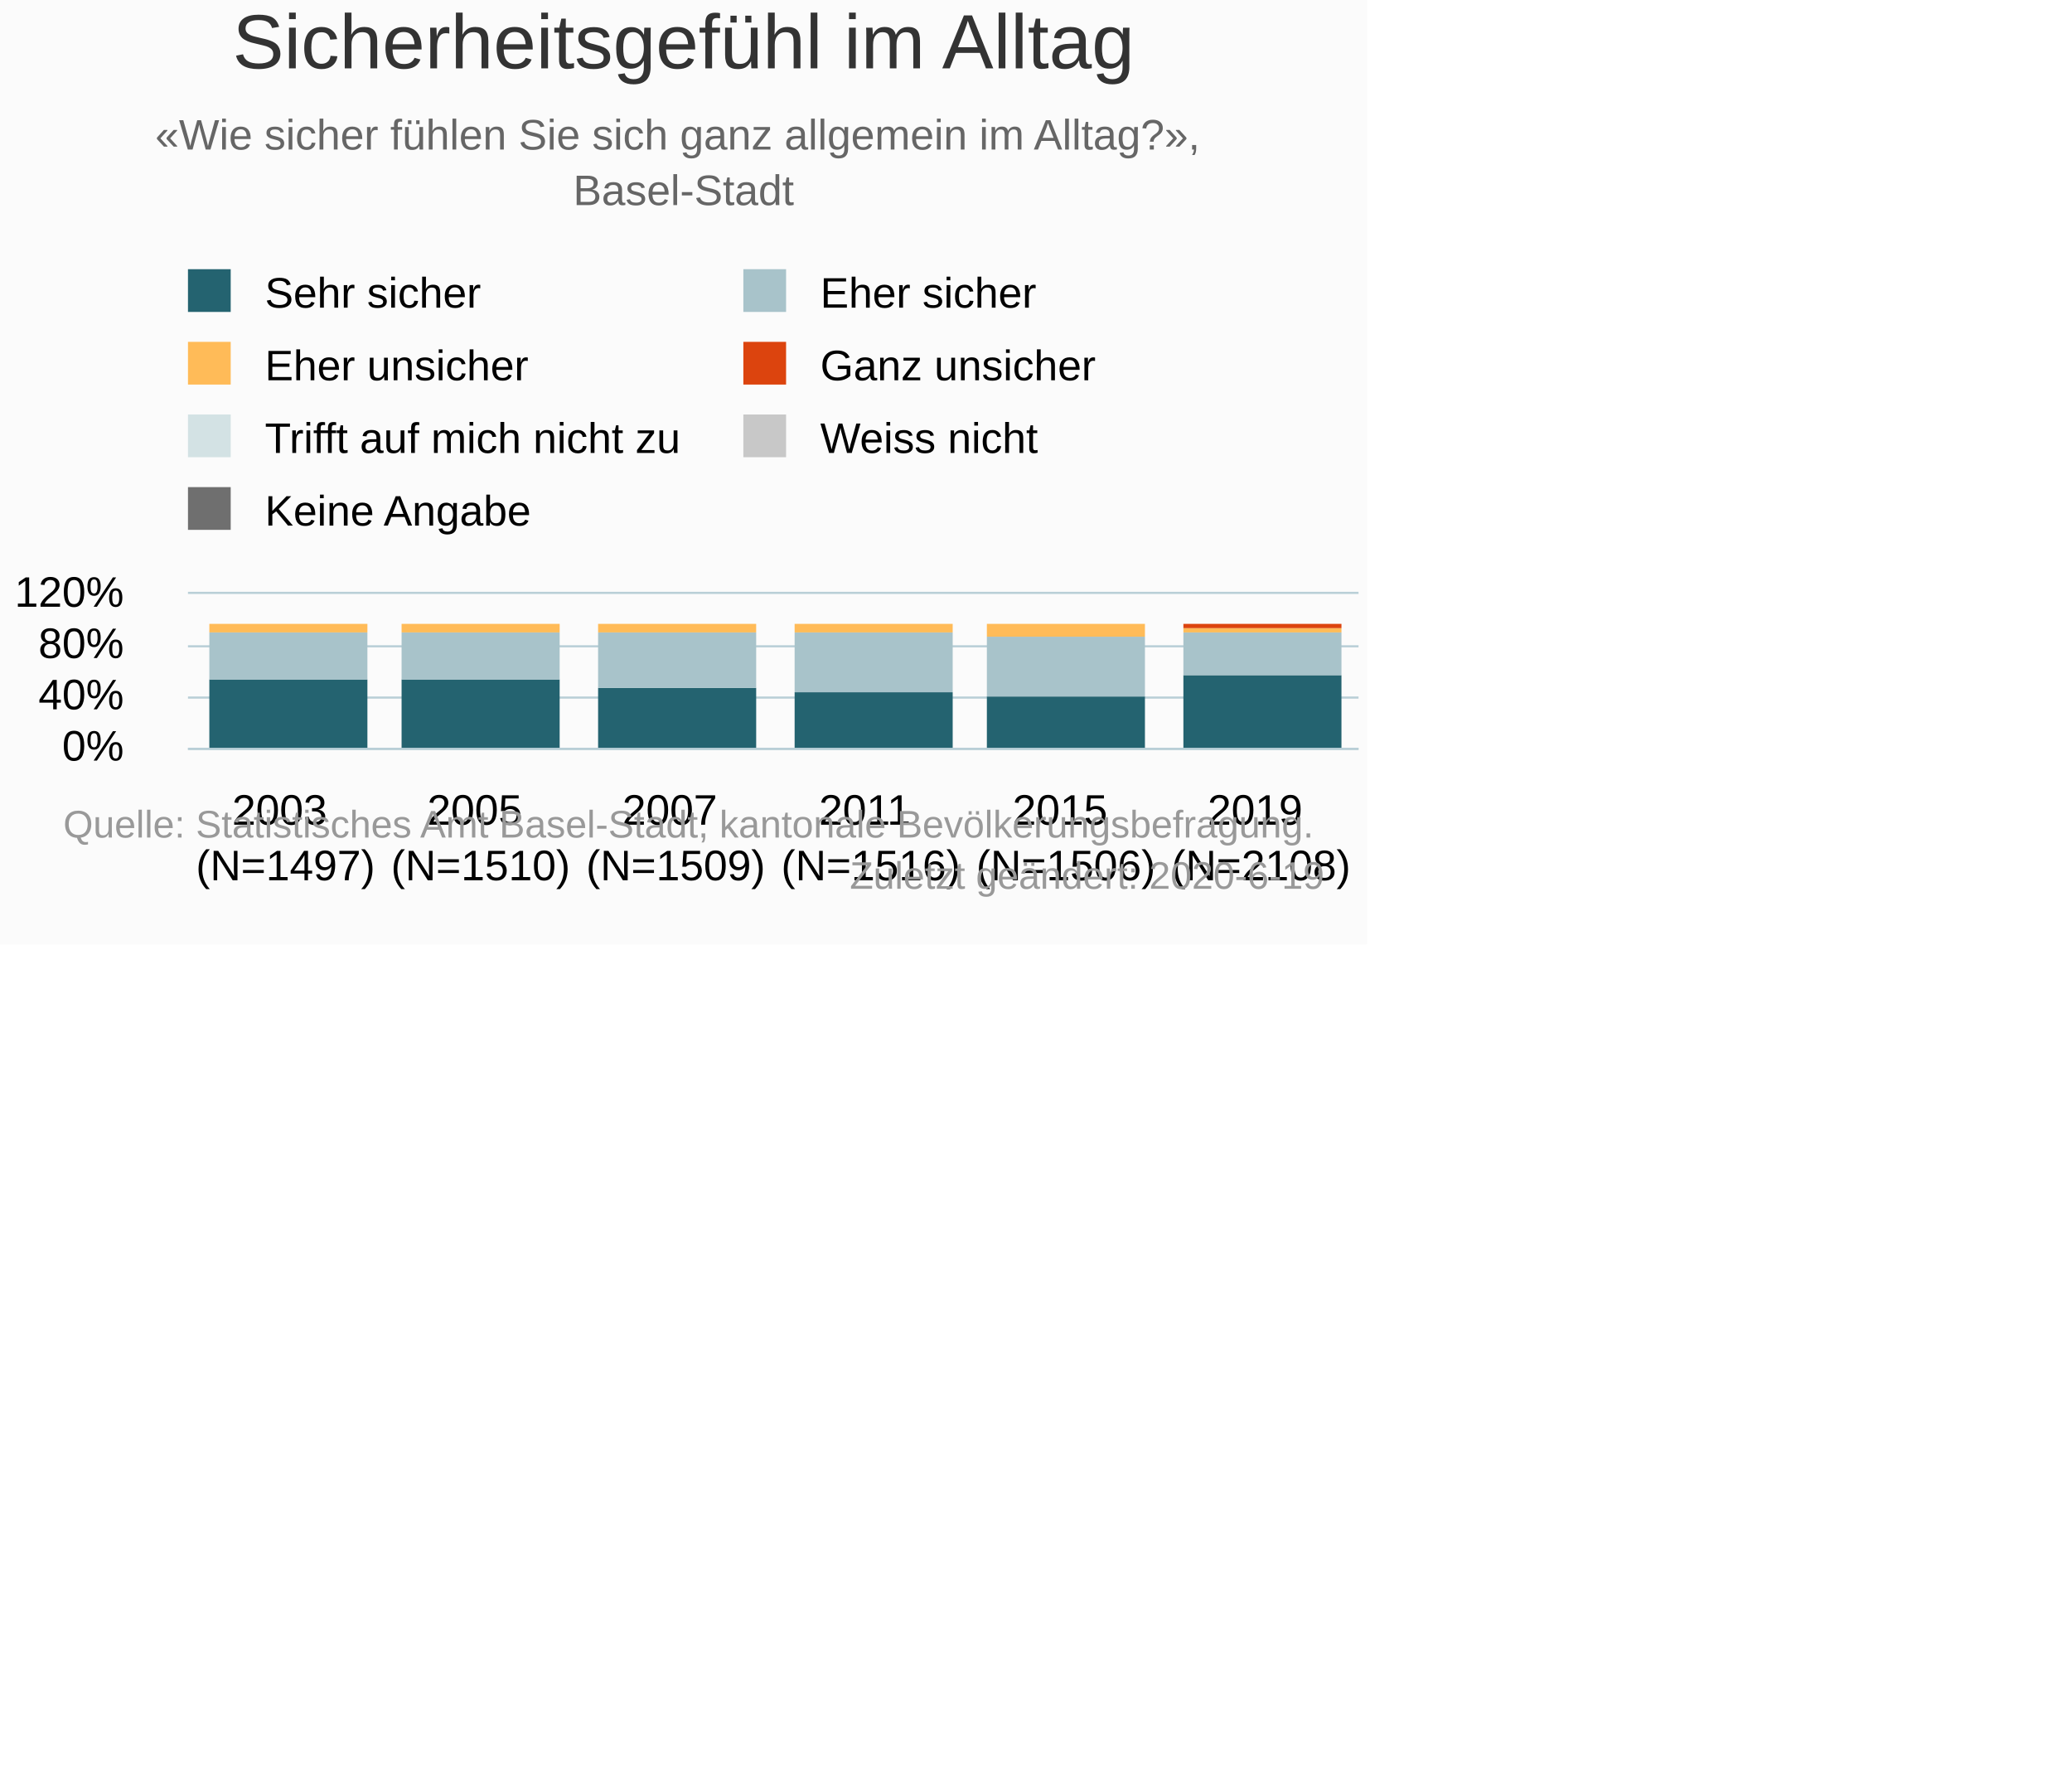
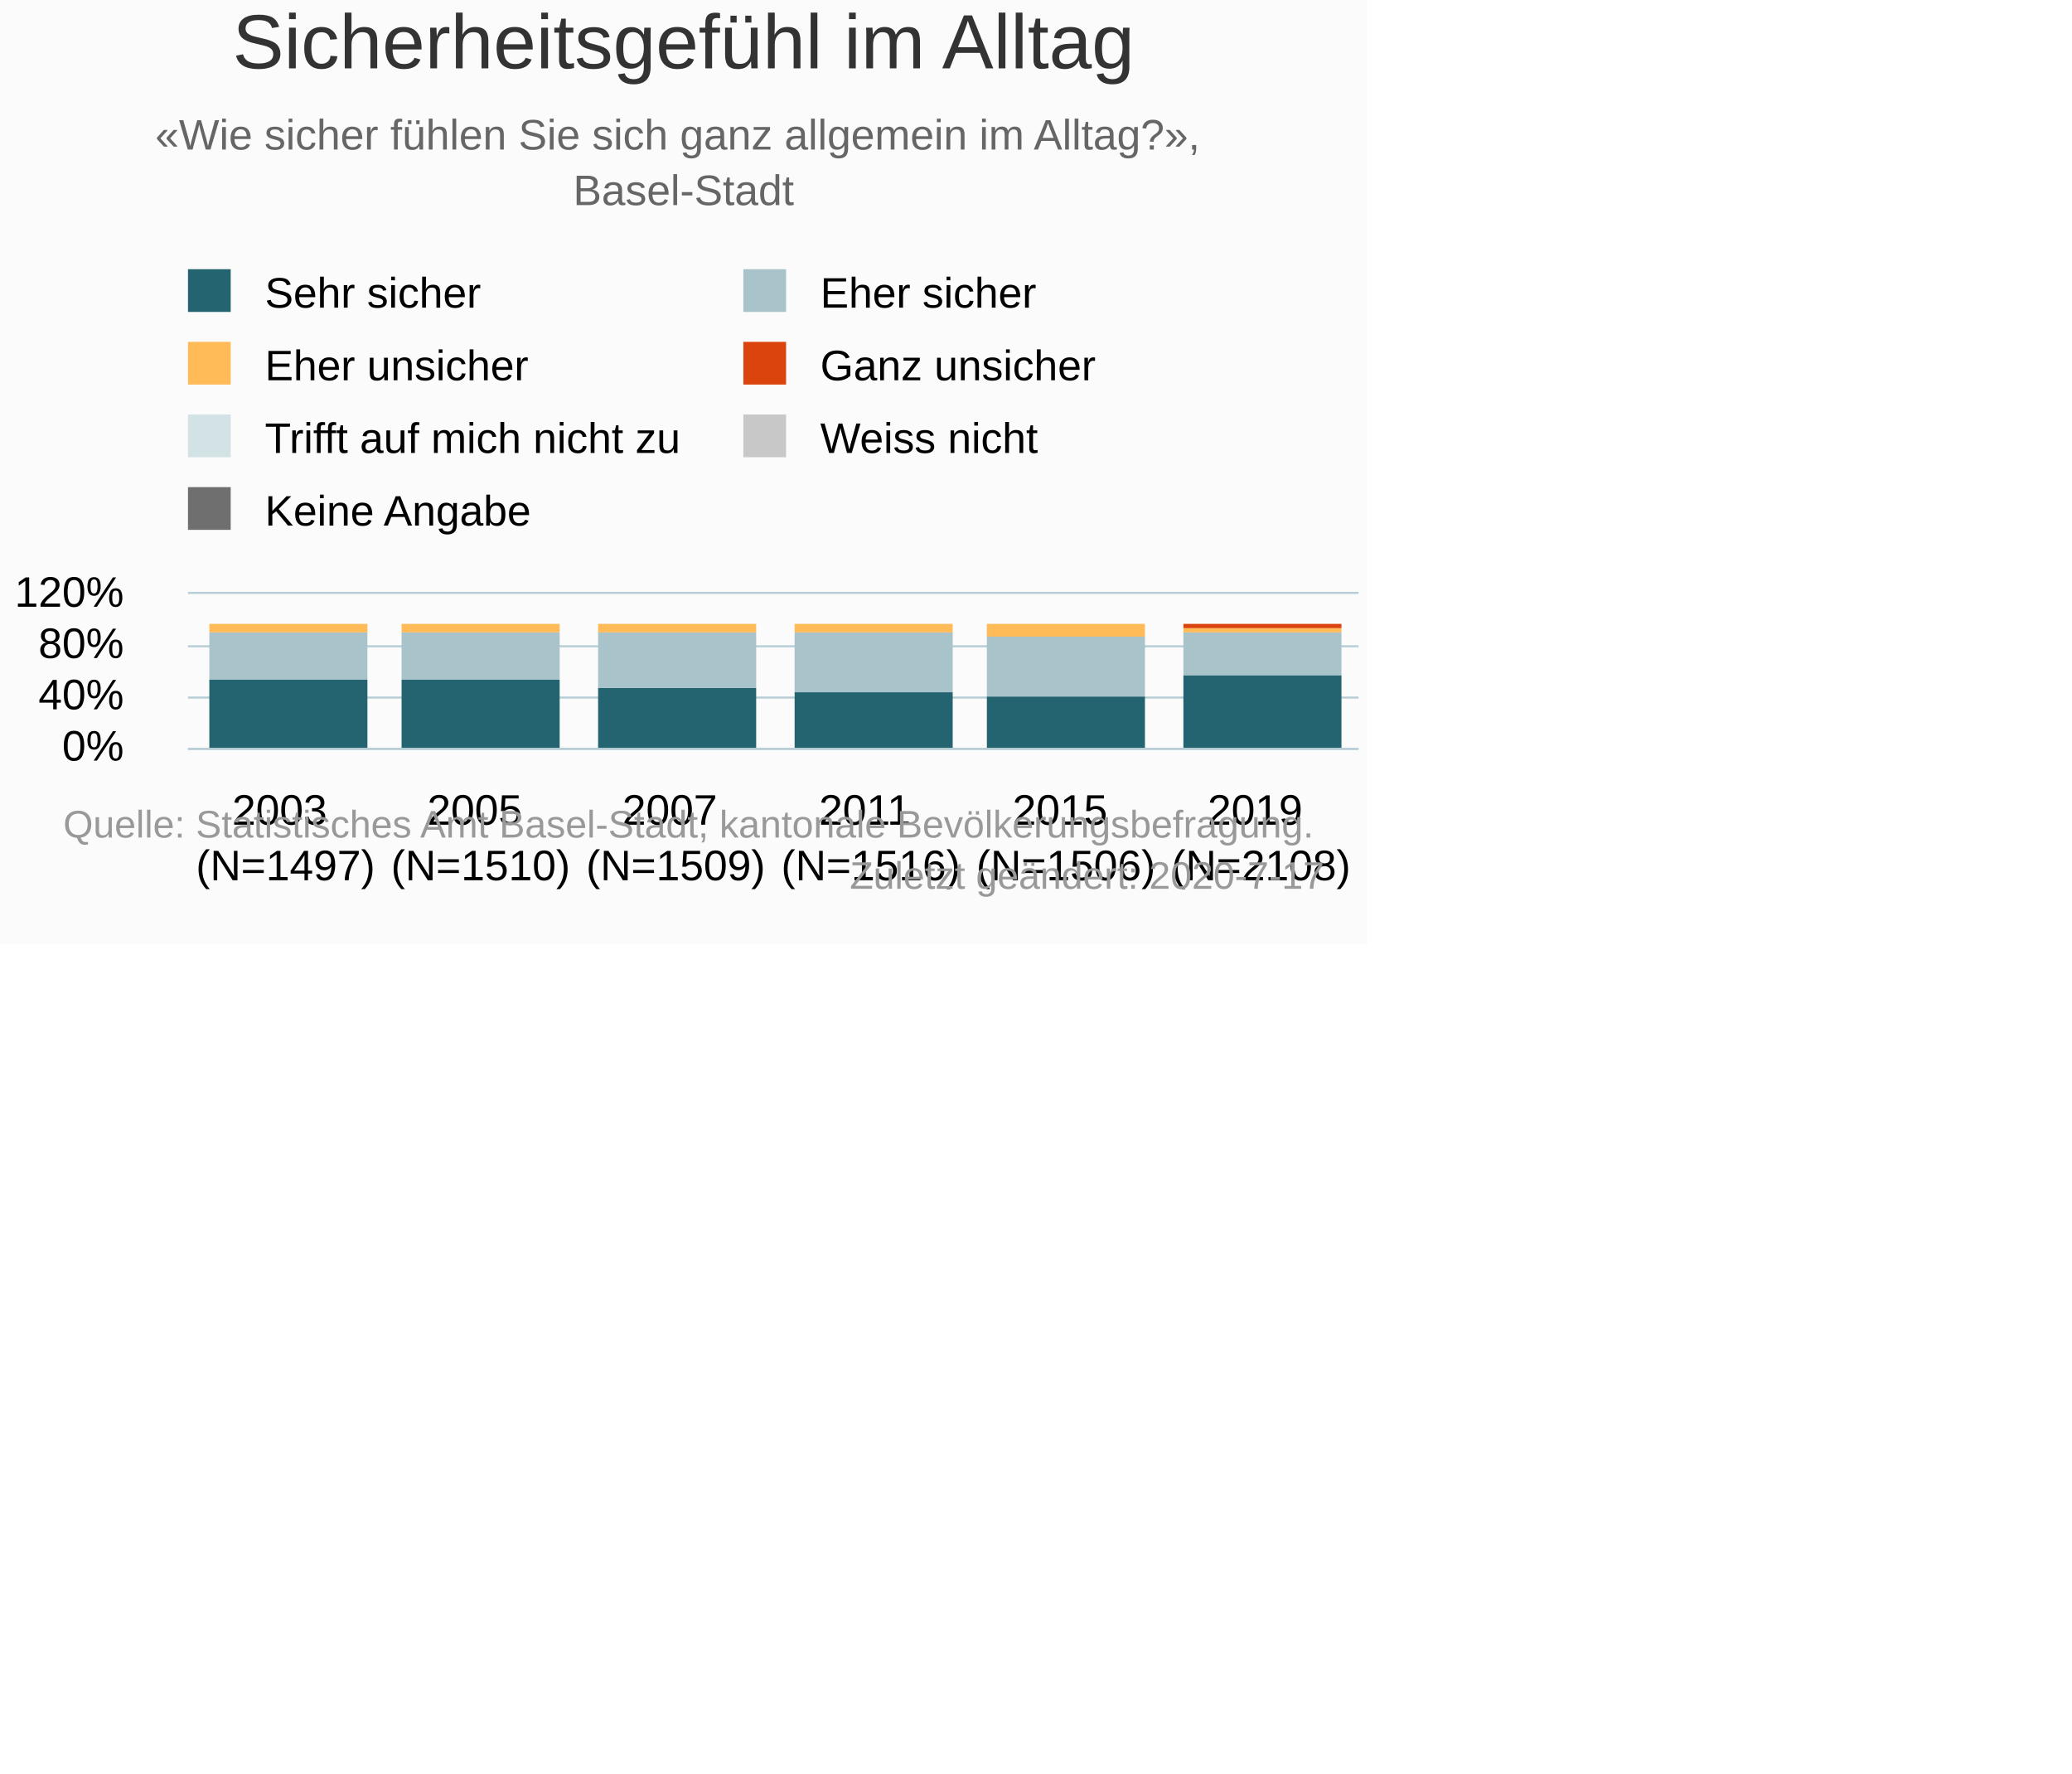
<svg xmlns="http://www.w3.org/2000/svg" version="1.1" class="highcharts-root" style="font-family:Arial;font-size:10px;" viewBox="0 0 485 415">
  <defs>
-     <clipPath id="highcharts-ipyzri8-6">
+     <clipPath id="highcharts-z09hcec-48-">
      <rect x="0" y="0" width="274" height="36" fill="none" />
    </clipPath>
-     <clipPath id="highcharts-ipyzri8-7">
+     <clipPath id="highcharts-z09hcec-55-">
      <rect x="0" y="0" width="274" height="36" fill="none" />
    </clipPath>
  </defs>
  <rect fill="#fbfbfb" class="highcharts-background" x="0" y="0" width="320" height="221" rx="0" ry="0" />
  <rect fill="none" class="highcharts-plot-background" x="44" y="139" width="274" height="36" />
  <g class="highcharts-pane-group" data-z-index="0" />
-   <g class="highcharts-grid highcharts-xaxis-grid " data-z-index="1">
+   <g class="highcharts-grid highcharts-xaxis-grid" data-z-index="1">
    <path fill="none" data-z-index="1" class="highcharts-grid-line" d="M 89.5 139 L 89.5 175" opacity="1" />
    <path fill="none" data-z-index="1" class="highcharts-grid-line" d="M 134.5 139 L 134.5 175" opacity="1" />
    <path fill="none" data-z-index="1" class="highcharts-grid-line" d="M 180.5 139 L 180.5 175" opacity="1" />
    <path fill="none" data-z-index="1" class="highcharts-grid-line" d="M 226.5 139 L 226.5 175" opacity="1" />
    <path fill="none" data-z-index="1" class="highcharts-grid-line" d="M 271.5 139 L 271.5 175" opacity="1" />
    <path fill="none" data-z-index="1" class="highcharts-grid-line" d="M 317.5 139 L 317.5 175" opacity="1" />
    <path fill="none" data-z-index="1" class="highcharts-grid-line" d="M 43.5 139 L 43.5 175" opacity="1" />
  </g>
-   <g class="highcharts-grid highcharts-yaxis-grid " data-z-index="1">
+   <g class="highcharts-grid highcharts-yaxis-grid" data-z-index="1">
    <path fill="none" stroke="#B9CFD7" stroke-width="0.5" data-z-index="1" class="highcharts-grid-line" d="M 44 175.25 L 318 175.25" opacity="1" />
    <path fill="none" stroke="#B9CFD7" stroke-width="0.5" data-z-index="1" class="highcharts-grid-line" d="M 44 163.25 L 318 163.25" opacity="1" />
    <path fill="none" stroke="#B9CFD7" stroke-width="0.5" data-z-index="1" class="highcharts-grid-line" d="M 44 151.25 L 318 151.25" opacity="1" />
    <path fill="none" stroke="#B9CFD7" stroke-width="0.5" data-z-index="1" class="highcharts-grid-line" d="M 44 138.75 L 318 138.75" opacity="1" />
  </g>
  <rect fill="none" class="highcharts-plot-border" data-z-index="1" x="44" y="139" width="274" height="36" />
-   <g class="highcharts-axis highcharts-xaxis " data-z-index="2">
+   <g class="highcharts-axis highcharts-xaxis" data-z-index="2">
    <path fill="none" class="highcharts-axis-line" stroke="#B9CFD7" stroke-width="0.5" data-z-index="7" d="M 44 175.25 L 318 175.25" />
  </g>
-   <g class="highcharts-axis highcharts-yaxis " data-z-index="2">
+   <g class="highcharts-axis highcharts-yaxis" data-z-index="2">
    <path fill="none" class="highcharts-axis-line" data-z-index="7" d="M 44 139 L 44 175" />
  </g>
  <g class="highcharts-series-group" data-z-index="3">
-     <g data-z-index="0.1" class="highcharts-series highcharts-series-0 highcharts-column-series " transform="translate(44,139) scale(1 1)" clip-path="url(#highcharts-ipyzri8-7)">
-       <rect x="5" y="20" width="37" height="17" fill="#246370" class="highcharts-point" />
-       <rect x="50" y="20" width="37" height="17" fill="#246370" class="highcharts-point" />
-       <rect x="96" y="22" width="37" height="15" fill="#246370" class="highcharts-point" />
-       <rect x="142" y="23" width="37" height="14" fill="#246370" class="highcharts-point" />
-       <rect x="187" y="24" width="37" height="13" fill="#246370" class="highcharts-point" />
-       <rect x="233" y="19" width="37" height="18" fill="#246370" class="highcharts-point" />
+     <g class="highcharts-series highcharts-series-0 highcharts-column-series" data-z-index="0.1" opacity="1" transform="translate(44,139) scale(1 1)" clip-path="url(#highcharts-z09hcec-55-)">
+       <rect x="5" y="20" width="37" height="17" fill="#246370" opacity="1" class="highcharts-point" />
+       <rect x="50" y="20" width="37" height="17" fill="#246370" opacity="1" class="highcharts-point" />
+       <rect x="96" y="22" width="37" height="15" fill="#246370" opacity="1" class="highcharts-point" />
+       <rect x="142" y="23" width="37" height="14" fill="#246370" opacity="1" class="highcharts-point" />
+       <rect x="187" y="24" width="37" height="13" fill="#246370" opacity="1" class="highcharts-point" />
+       <rect x="233" y="19" width="37" height="18" fill="#246370" opacity="1" class="highcharts-point" />
    </g>
-     <g data-z-index="0.1" class="highcharts-markers highcharts-series-0 highcharts-column-series " transform="translate(44,139) scale(1 1)" clip-path="none" />
-     <g data-z-index="0.1" class="highcharts-series highcharts-series-1 highcharts-column-series " transform="translate(44,139) scale(1 1)" clip-path="url(#highcharts-ipyzri8-7)">
-       <rect x="5" y="9" width="37" height="11" fill="#A8C3CA" class="highcharts-point" />
-       <rect x="50" y="9" width="37" height="11" fill="#A8C3CA" class="highcharts-point" />
-       <rect x="96" y="9" width="37" height="13" fill="#A8C3CA" class="highcharts-point" />
-       <rect x="142" y="9" width="37" height="14" fill="#A8C3CA" class="highcharts-point" />
-       <rect x="187" y="10" width="37" height="14" fill="#A8C3CA" class="highcharts-point" />
-       <rect x="233" y="9" width="37" height="10" fill="#A8C3CA" class="highcharts-point" />
+     <g class="highcharts-markers highcharts-series-0 highcharts-column-series" data-z-index="0.1" opacity="1" transform="translate(44,139) scale(1 1)" clip-path="none" />
+     <g class="highcharts-series highcharts-series-1 highcharts-column-series" data-z-index="0.1" opacity="1" transform="translate(44,139) scale(1 1)" clip-path="url(#highcharts-z09hcec-55-)">
+       <rect x="5" y="9" width="37" height="11" fill="#A8C3CA" opacity="1" class="highcharts-point" />
+       <rect x="50" y="9" width="37" height="11" fill="#A8C3CA" opacity="1" class="highcharts-point" />
+       <rect x="96" y="9" width="37" height="13" fill="#A8C3CA" opacity="1" class="highcharts-point" />
+       <rect x="142" y="9" width="37" height="14" fill="#A8C3CA" opacity="1" class="highcharts-point" />
+       <rect x="187" y="10" width="37" height="14" fill="#A8C3CA" opacity="1" class="highcharts-point" />
+       <rect x="233" y="9" width="37" height="10" fill="#A8C3CA" opacity="1" class="highcharts-point" />
    </g>
-     <g data-z-index="0.1" class="highcharts-markers highcharts-series-1 highcharts-column-series " transform="translate(44,139) scale(1 1)" clip-path="none" />
-     <g data-z-index="0.1" class="highcharts-series highcharts-series-2 highcharts-column-series " transform="translate(44,139) scale(1 1)" clip-path="url(#highcharts-ipyzri8-7)">
-       <rect x="5" y="7" width="37" height="2" fill="#FFBB58" class="highcharts-point" />
-       <rect x="50" y="7" width="37" height="2" fill="#FFBB58" class="highcharts-point" />
-       <rect x="96" y="7" width="37" height="2" fill="#FFBB58" class="highcharts-point" />
-       <rect x="142" y="7" width="37" height="2" fill="#FFBB58" class="highcharts-point" />
-       <rect x="187" y="7" width="37" height="3" fill="#FFBB58" class="highcharts-point" />
-       <rect x="233" y="8" width="37" height="1" fill="#FFBB58" class="highcharts-point" />
+     <g class="highcharts-markers highcharts-series-1 highcharts-column-series" data-z-index="0.1" opacity="1" transform="translate(44,139) scale(1 1)" clip-path="none" />
+     <g class="highcharts-series highcharts-series-2 highcharts-column-series" data-z-index="0.1" opacity="1" transform="translate(44,139) scale(1 1)" clip-path="url(#highcharts-z09hcec-55-)">
+       <rect x="5" y="7" width="37" height="2" fill="#FFBB58" opacity="1" class="highcharts-point" />
+       <rect x="50" y="7" width="37" height="2" fill="#FFBB58" opacity="1" class="highcharts-point" />
+       <rect x="96" y="7" width="37" height="2" fill="#FFBB58" opacity="1" class="highcharts-point" />
+       <rect x="142" y="7" width="37" height="2" fill="#FFBB58" opacity="1" class="highcharts-point" />
+       <rect x="187" y="7" width="37" height="3" fill="#FFBB58" opacity="1" class="highcharts-point" />
+       <rect x="233" y="8" width="37" height="1" fill="#FFBB58" opacity="1" class="highcharts-point" />
    </g>
-     <g data-z-index="0.1" class="highcharts-markers highcharts-series-2 highcharts-column-series " transform="translate(44,139) scale(1 1)" clip-path="none" />
-     <g data-z-index="0.1" class="highcharts-series highcharts-series-3 highcharts-column-series " transform="translate(44,139) scale(1 1)" clip-path="url(#highcharts-ipyzri8-7)">
-       <rect x="5" y="7" width="37" height="0" fill="#DC440E" class="highcharts-point" />
-       <rect x="50" y="7" width="37" height="0" fill="#DC440E" class="highcharts-point" />
-       <rect x="96" y="7" width="37" height="0" fill="#DC440E" class="highcharts-point" />
-       <rect x="142" y="7" width="37" height="0" fill="#DC440E" class="highcharts-point" />
-       <rect x="187" y="7" width="37" height="0" fill="#DC440E" class="highcharts-point" />
-       <rect x="233" y="7" width="37" height="1" fill="#DC440E" class="highcharts-point" />
+     <g class="highcharts-markers highcharts-series-2 highcharts-column-series" data-z-index="0.1" opacity="1" transform="translate(44,139) scale(1 1)" clip-path="none" />
+     <g class="highcharts-series highcharts-series-3 highcharts-column-series" data-z-index="0.1" opacity="1" transform="translate(44,139) scale(1 1)" clip-path="url(#highcharts-z09hcec-55-)">
+       <rect x="5" y="7" width="37" height="0" fill="#DC440E" opacity="1" class="highcharts-point" />
+       <rect x="50" y="7" width="37" height="0" fill="#DC440E" opacity="1" class="highcharts-point" />
+       <rect x="96" y="7" width="37" height="0" fill="#DC440E" opacity="1" class="highcharts-point" />
+       <rect x="142" y="7" width="37" height="0" fill="#DC440E" opacity="1" class="highcharts-point" />
+       <rect x="187" y="7" width="37" height="0" fill="#DC440E" opacity="1" class="highcharts-point" />
+       <rect x="233" y="7" width="37" height="1" fill="#DC440E" opacity="1" class="highcharts-point" />
    </g>
-     <g data-z-index="0.1" class="highcharts-markers highcharts-series-3 highcharts-column-series " transform="translate(44,139) scale(1 1)" clip-path="none" />
-     <g data-z-index="0.1" class="highcharts-series highcharts-series-4 highcharts-column-series " transform="translate(44,139) scale(1 1)" clip-path="url(#highcharts-ipyzri8-7)">
-       <rect x="5" y="7" width="37" height="0" fill="#D3E2E4" class="highcharts-point" />
-       <rect x="50" y="7" width="37" height="0" fill="#D3E2E4" class="highcharts-point" />
-       <rect x="96" y="7" width="37" height="0" fill="#D3E2E4" class="highcharts-point" />
-       <rect x="142" y="7" width="37" height="0" fill="#D3E2E4" class="highcharts-point" />
-       <rect x="187" y="7" width="37" height="0" fill="#D3E2E4" class="highcharts-point" />
-       <rect x="233" y="7" width="37" height="0" fill="#D3E2E4" class="highcharts-point" />
+     <g class="highcharts-markers highcharts-series-3 highcharts-column-series" data-z-index="0.1" opacity="1" transform="translate(44,139) scale(1 1)" clip-path="none" />
+     <g class="highcharts-series highcharts-series-4 highcharts-column-series" data-z-index="0.1" opacity="1" transform="translate(44,139) scale(1 1)" clip-path="url(#highcharts-z09hcec-55-)">
+       <rect x="5" y="7" width="37" height="0" fill="#D3E2E4" opacity="1" class="highcharts-point" />
+       <rect x="50" y="7" width="37" height="0" fill="#D3E2E4" opacity="1" class="highcharts-point" />
+       <rect x="96" y="7" width="37" height="0" fill="#D3E2E4" opacity="1" class="highcharts-point" />
+       <rect x="142" y="7" width="37" height="0" fill="#D3E2E4" opacity="1" class="highcharts-point" />
+       <rect x="187" y="7" width="37" height="0" fill="#D3E2E4" opacity="1" class="highcharts-point" />
+       <rect x="233" y="7" width="37" height="0" fill="#D3E2E4" opacity="1" class="highcharts-point" />
    </g>
-     <g data-z-index="0.1" class="highcharts-markers highcharts-series-4 highcharts-column-series " transform="translate(44,139) scale(1 1)" clip-path="none" />
-     <g data-z-index="0.1" class="highcharts-series highcharts-series-5 highcharts-column-series " transform="translate(44,139) scale(1 1)" clip-path="url(#highcharts-ipyzri8-7)">
-       <rect x="5" y="7" width="37" height="0" fill="#C8C8C8" class="highcharts-point" />
-       <rect x="50" y="7" width="37" height="0" fill="#C8C8C8" class="highcharts-point" />
-       <rect x="96" y="7" width="37" height="0" fill="#C8C8C8" class="highcharts-point" />
-       <rect x="142" y="7" width="37" height="0" fill="#C8C8C8" class="highcharts-point" />
-       <rect x="187" y="7" width="37" height="0" fill="#C8C8C8" class="highcharts-point" />
-       <rect x="233" y="7" width="37" height="0" fill="#C8C8C8" class="highcharts-point" />
+     <g class="highcharts-markers highcharts-series-4 highcharts-column-series" data-z-index="0.1" opacity="1" transform="translate(44,139) scale(1 1)" clip-path="none" />
+     <g class="highcharts-series highcharts-series-5 highcharts-column-series" data-z-index="0.1" opacity="1" transform="translate(44,139) scale(1 1)" clip-path="url(#highcharts-z09hcec-55-)">
+       <rect x="5" y="7" width="37" height="0" fill="#C8C8C8" opacity="1" class="highcharts-point" />
+       <rect x="50" y="7" width="37" height="0" fill="#C8C8C8" opacity="1" class="highcharts-point" />
+       <rect x="96" y="7" width="37" height="0" fill="#C8C8C8" opacity="1" class="highcharts-point" />
+       <rect x="142" y="7" width="37" height="0" fill="#C8C8C8" opacity="1" class="highcharts-point" />
+       <rect x="187" y="7" width="37" height="0" fill="#C8C8C8" opacity="1" class="highcharts-point" />
+       <rect x="233" y="7" width="37" height="0" fill="#C8C8C8" opacity="1" class="highcharts-point" />
    </g>
-     <g data-z-index="0.1" class="highcharts-markers highcharts-series-5 highcharts-column-series " transform="translate(44,139) scale(1 1)" clip-path="none" />
-     <g data-z-index="0.1" class="highcharts-series highcharts-series-6 highcharts-column-series " transform="translate(44,139) scale(1 1)" clip-path="url(#highcharts-ipyzri8-7)">
-       <rect x="5" y="7" width="37" height="0" fill="#6F6F6F" class="highcharts-point" />
-       <rect x="50" y="7" width="37" height="0" fill="#6F6F6F" class="highcharts-point" />
-       <rect x="96" y="7" width="37" height="0" fill="#6F6F6F" class="highcharts-point" />
-       <rect x="142" y="7" width="37" height="0" fill="#6F6F6F" class="highcharts-point" />
-       <rect x="187" y="7" width="37" height="0" fill="#6F6F6F" class="highcharts-point" />
-       <rect x="233" y="7" width="37" height="0" fill="#6F6F6F" class="highcharts-point" />
+     <g class="highcharts-markers highcharts-series-5 highcharts-column-series" data-z-index="0.1" opacity="1" transform="translate(44,139) scale(1 1)" clip-path="none" />
+     <g class="highcharts-series highcharts-series-6 highcharts-column-series" data-z-index="0.1" opacity="1" transform="translate(44,139) scale(1 1)" clip-path="url(#highcharts-z09hcec-55-)">
+       <rect x="5" y="7" width="37" height="0" fill="#6F6F6F" opacity="1" class="highcharts-point" />
+       <rect x="50" y="7" width="37" height="0" fill="#6F6F6F" opacity="1" class="highcharts-point" />
+       <rect x="96" y="7" width="37" height="0" fill="#6F6F6F" opacity="1" class="highcharts-point" />
+       <rect x="142" y="7" width="37" height="0" fill="#6F6F6F" opacity="1" class="highcharts-point" />
+       <rect x="187" y="7" width="37" height="0" fill="#6F6F6F" opacity="1" class="highcharts-point" />
+       <rect x="233" y="7" width="37" height="0" fill="#6F6F6F" opacity="1" class="highcharts-point" />
    </g>
-     <g data-z-index="0.1" class="highcharts-markers highcharts-series-6 highcharts-column-series " transform="translate(44,139) scale(1 1)" clip-path="none" />
+     <g class="highcharts-markers highcharts-series-6 highcharts-column-series" data-z-index="0.1" opacity="1" transform="translate(44,139) scale(1 1)" clip-path="none" />
  </g>
  <text x="160" text-anchor="middle" class="highcharts-title" data-z-index="4" style="color:#333333;font-size:18px;fill:#333333;" y="16">
    <tspan>Sicherheitsgefühl im Alltag</tspan>
  </text>
  <text x="160" text-anchor="middle" class="highcharts-subtitle" data-z-index="4" style="color:#666666;fill:#666666;" y="35">
    <tspan>«Wie sicher fühlen Sie sich ganz allgemein im Alltag?»,</tspan>
    <tspan dy="13" x="160">Basel-Stadt</tspan>
  </text>
+   <text x="2" text-anchor="start" class="highcharts-caption" data-z-index="4" style="color:#666666;fill:#666666;" y="219" />
  <g class="highcharts-legend" data-z-index="7" transform="translate(41,64)">
    <rect fill="none" class="highcharts-legend-box" rx="0" ry="0" x="0" y="0" width="260" height="63" visibility="visible" />
    <g data-z-index="1">
      <g>
        <g class="highcharts-legend-item highcharts-column-series highcharts-color-undefined highcharts-series-0" data-z-index="1" transform="translate(0,-5)">
-           <text x="21" style="color:#000000;font-size:10px;font-weight:normal;cursor:pointer;font-family:Arial;whitespace:nowrap;white-space:nowrap;fill:#000000;" text-anchor="start" data-z-index="2" y="13">
+           <text x="21" style="color:#000000;cursor:pointer;font-size:10px;font-weight:normal;font-family:Arial;whitespace:nowrap;white-space:nowrap;fill:#000000;" text-anchor="start" data-z-index="2" y="13">
            <tspan>Sehr sicher</tspan>
          </text>
          <rect x="3" y="4" width="10" height="10" fill="#246370" class="highcharts-point" data-z-index="3" />
        </g>
        <g class="highcharts-legend-item highcharts-column-series highcharts-color-undefined highcharts-series-1" data-z-index="1" transform="translate(130,-5)">
-           <text x="21" y="13" style="color:#000000;font-size:10px;font-weight:normal;cursor:pointer;font-family:Arial;whitespace:nowrap;white-space:nowrap;fill:#000000;" text-anchor="start" data-z-index="2">
+           <text x="21" y="13" style="color:#000000;cursor:pointer;font-size:10px;font-weight:normal;font-family:Arial;whitespace:nowrap;white-space:nowrap;fill:#000000;" text-anchor="start" data-z-index="2">
            <tspan>Eher sicher</tspan>
          </text>
          <rect x="3" y="4" width="10" height="10" fill="#A8C3CA" class="highcharts-point" data-z-index="3" />
        </g>
        <g class="highcharts-legend-item highcharts-column-series highcharts-color-undefined highcharts-series-2" data-z-index="1" transform="translate(0,12)">
-           <text x="21" y="13" style="color:#000000;font-size:10px;font-weight:normal;cursor:pointer;font-family:Arial;whitespace:nowrap;white-space:nowrap;fill:#000000;" text-anchor="start" data-z-index="2">
+           <text x="21" y="13" style="color:#000000;cursor:pointer;font-size:10px;font-weight:normal;font-family:Arial;whitespace:nowrap;white-space:nowrap;fill:#000000;" text-anchor="start" data-z-index="2">
            <tspan>Eher unsicher</tspan>
          </text>
          <rect x="3" y="4" width="10" height="10" fill="#FFBB58" class="highcharts-point" data-z-index="3" />
        </g>
        <g class="highcharts-legend-item highcharts-column-series highcharts-color-undefined highcharts-series-3" data-z-index="1" transform="translate(130,12)">
-           <text x="21" y="13" style="color:#000000;font-size:10px;font-weight:normal;cursor:pointer;font-family:Arial;whitespace:nowrap;white-space:nowrap;fill:#000000;" text-anchor="start" data-z-index="2">
+           <text x="21" y="13" style="color:#000000;cursor:pointer;font-size:10px;font-weight:normal;font-family:Arial;whitespace:nowrap;white-space:nowrap;fill:#000000;" text-anchor="start" data-z-index="2">
            <tspan>Ganz unsicher</tspan>
          </text>
          <rect x="3" y="4" width="10" height="10" fill="#DC440E" class="highcharts-point" data-z-index="3" />
        </g>
        <g class="highcharts-legend-item highcharts-column-series highcharts-color-undefined highcharts-series-4" data-z-index="1" transform="translate(0,29)">
-           <text x="21" y="13" style="color:#000000;font-size:10px;font-weight:normal;cursor:pointer;font-family:Arial;whitespace:nowrap;white-space:nowrap;fill:#000000;" text-anchor="start" data-z-index="2">
+           <text x="21" y="13" style="color:#000000;cursor:pointer;font-size:10px;font-weight:normal;font-family:Arial;whitespace:nowrap;white-space:nowrap;fill:#000000;" text-anchor="start" data-z-index="2">
            <tspan>Trifft auf mich nicht zu</tspan>
          </text>
          <rect x="3" y="4" width="10" height="10" fill="#D3E2E4" class="highcharts-point" data-z-index="3" />
        </g>
        <g class="highcharts-legend-item highcharts-column-series highcharts-color-undefined highcharts-series-5" data-z-index="1" transform="translate(130,29)">
-           <text x="21" y="13" style="color:#000000;font-size:10px;font-weight:normal;cursor:pointer;font-family:Arial;whitespace:nowrap;white-space:nowrap;fill:#000000;" text-anchor="start" data-z-index="2">
+           <text x="21" y="13" style="color:#000000;cursor:pointer;font-size:10px;font-weight:normal;font-family:Arial;whitespace:nowrap;white-space:nowrap;fill:#000000;" text-anchor="start" data-z-index="2">
            <tspan>Weiss nicht</tspan>
          </text>
          <rect x="3" y="4" width="10" height="10" fill="#C8C8C8" class="highcharts-point" data-z-index="3" />
        </g>
        <g class="highcharts-legend-item highcharts-column-series highcharts-color-undefined highcharts-series-6" data-z-index="1" transform="translate(0,46)">
-           <text x="21" y="13" style="color:#000000;font-size:10px;font-weight:normal;cursor:pointer;font-family:Arial;whitespace:nowrap;white-space:nowrap;fill:#000000;" text-anchor="start" data-z-index="2">
+           <text x="21" y="13" style="color:#000000;cursor:pointer;font-size:10px;font-weight:normal;font-family:Arial;whitespace:nowrap;white-space:nowrap;fill:#000000;" text-anchor="start" data-z-index="2">
            <tspan>Keine Angabe</tspan>
          </text>
          <rect x="3" y="4" width="10" height="10" fill="#6F6F6F" class="highcharts-point" data-z-index="3" />
        </g>
      </g>
    </g>
  </g>
-   <g class="highcharts-axis-labels highcharts-xaxis-labels " data-z-index="7">
+   <g class="highcharts-axis-labels highcharts-xaxis-labels" data-z-index="7">
    <text x="66.833" style="color:#000000;cursor:default;font-size:10px;font-family:Arial;white-space:nowrap;fill:#000000;" text-anchor="middle" transform="translate(0,0)" y="193" opacity="1">
      <tspan>2003</tspan>
      <tspan x="66.833" dy="13">(N=1497)</tspan>
    </text>
    <text x="112.5" style="color:#000000;cursor:default;font-size:10px;font-family:Arial;white-space:nowrap;fill:#000000;" text-anchor="middle" transform="translate(0,0)" y="193" opacity="1">
      <tspan>2005</tspan>
      <tspan x="112.5" dy="13">(N=1510)</tspan>
    </text>
    <text x="158.167" style="color:#000000;cursor:default;font-size:10px;font-family:Arial;white-space:nowrap;fill:#000000;" text-anchor="middle" transform="translate(0,0)" y="193" opacity="1">
      <tspan>2007</tspan>
      <tspan x="158.167" dy="13">(N=1509)</tspan>
    </text>
    <text x="203.833" style="color:#000000;cursor:default;font-size:10px;font-family:Arial;white-space:nowrap;fill:#000000;" text-anchor="middle" transform="translate(0,0)" y="193" opacity="1">
      <tspan>2011</tspan>
      <tspan x="203.833" dy="13">(N=1516)</tspan>
    </text>
    <text x="249.5" style="color:#000000;cursor:default;font-size:10px;font-family:Arial;white-space:nowrap;fill:#000000;" text-anchor="middle" transform="translate(0,0)" y="193" opacity="1">
      <tspan>2015</tspan>
      <tspan x="249.5" dy="13">(N=1506)</tspan>
    </text>
    <text x="295.167" style="color:#000000;cursor:default;font-size:10px;font-family:Arial;white-space:nowrap;fill:#000000;" text-anchor="middle" transform="translate(0,0)" y="193" opacity="1">
      <tspan>2019</tspan>
      <tspan x="295.167" dy="13">(N=2108)</tspan>
    </text>
  </g>
-   <g class="highcharts-axis-labels highcharts-yaxis-labels " data-z-index="7">
+   <g class="highcharts-axis-labels highcharts-yaxis-labels" data-z-index="7">
    <text x="29" style="color:#000000;cursor:default;font-size:10px;fill:#000000;" text-anchor="end" transform="translate(0,0)" y="178" opacity="1">0%</text>
    <text x="29" style="color:#000000;cursor:default;font-size:10px;fill:#000000;" text-anchor="end" transform="translate(0,0)" y="166" opacity="1">40%</text>
    <text x="29" style="color:#000000;cursor:default;font-size:10px;fill:#000000;" text-anchor="end" transform="translate(0,0)" y="154" opacity="1">80%</text>
    <text x="29" style="color:#000000;cursor:default;font-size:10px;fill:#000000;" text-anchor="end" transform="translate(0,0)" y="142" opacity="1">120%</text>
  </g>
  <text x="310" class="highcharts-credits" text-anchor="end" data-z-index="8" style="cursor:pointer;color:#999999;font-size:9px;fill:#999999;" y="196">
    <tspan>Quelle: Statistisches Amt Basel-Stadt, kantonale Bevölkerungsbefragung.</tspan>
-     <tspan x="310" dy="12">Zuletzt geändert: 2020-6-19</tspan>
+     <tspan x="310" dy="12">Zuletzt geändert: 2020-7-17</tspan>
  </text>
</svg>
